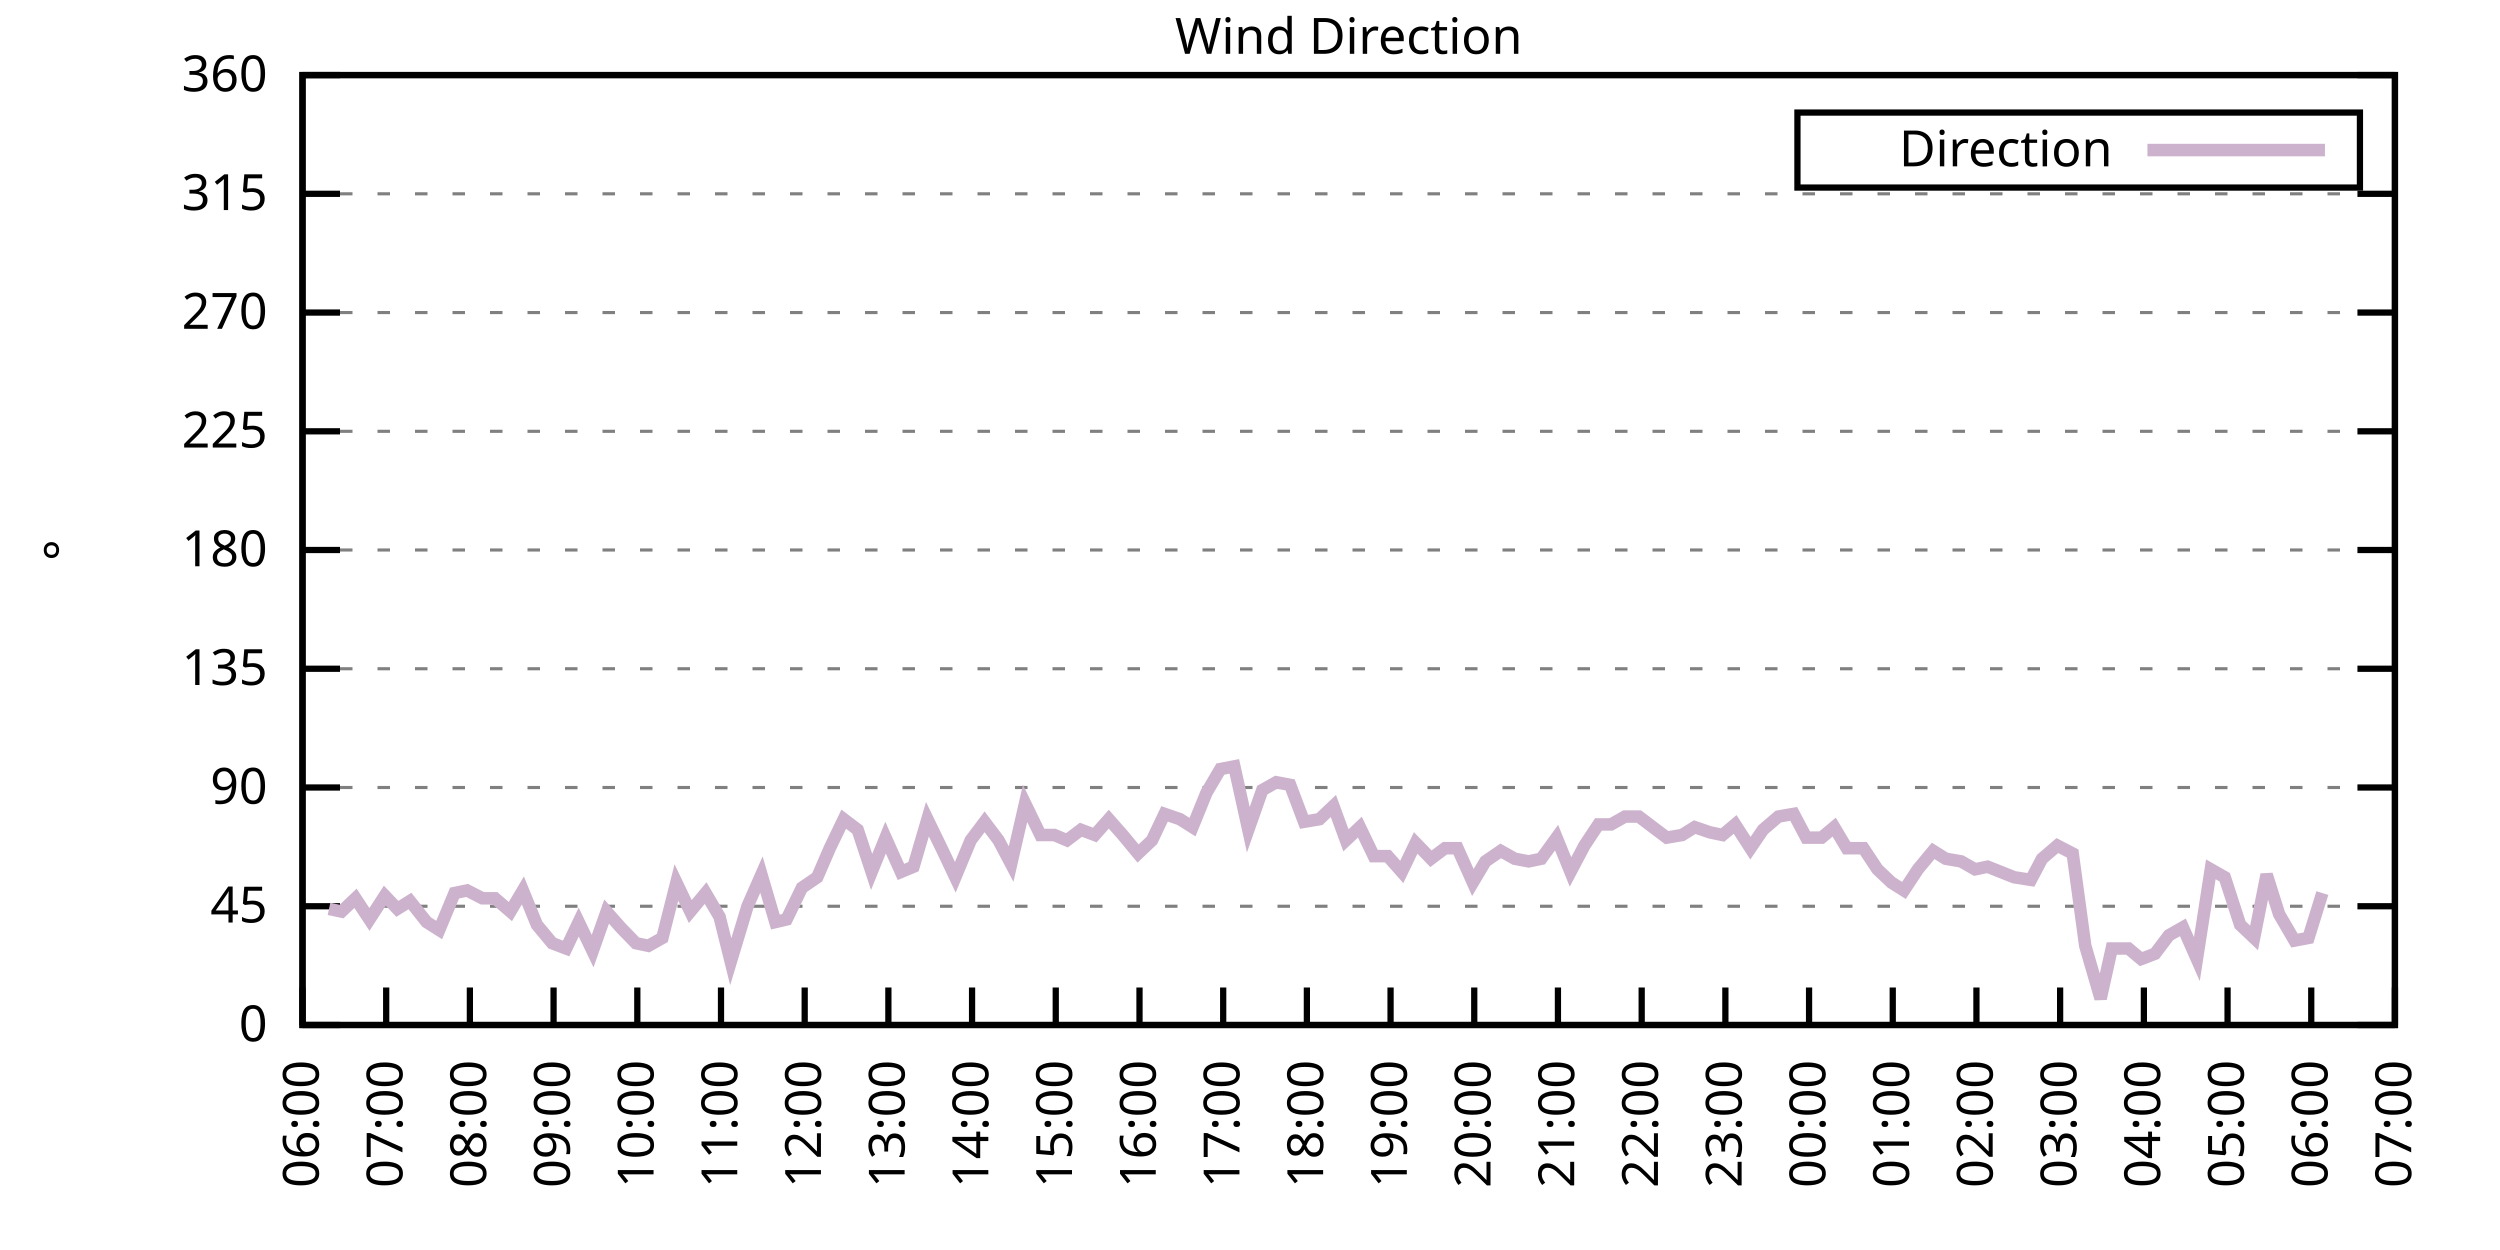
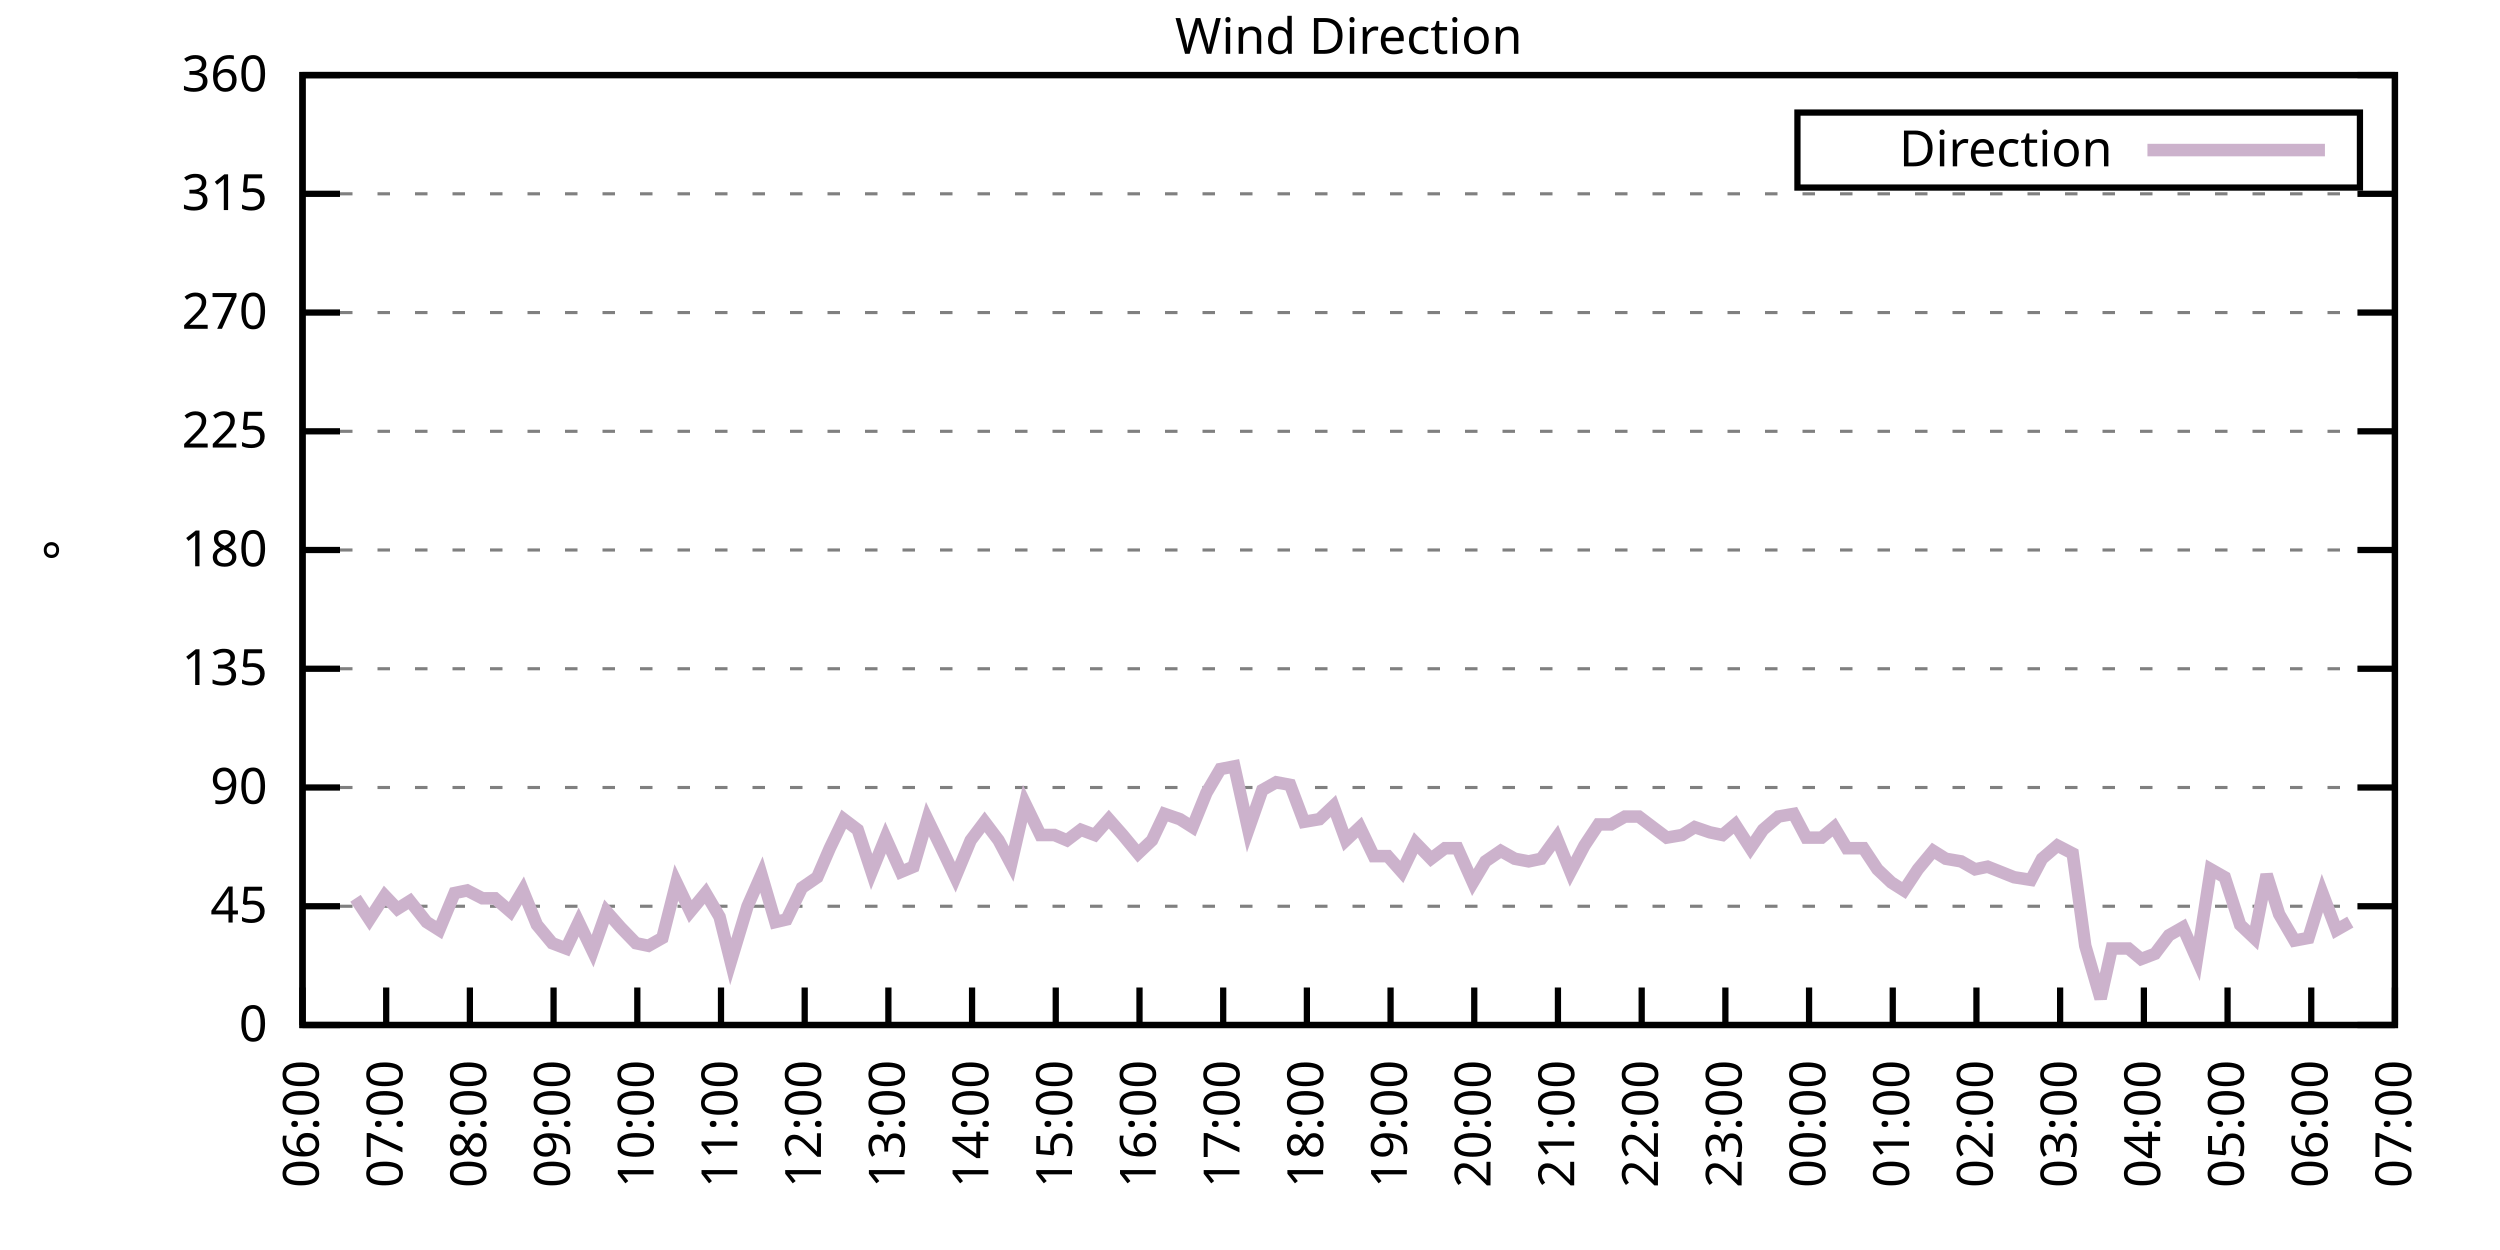
<svg xmlns="http://www.w3.org/2000/svg" xmlns:xlink="http://www.w3.org/1999/xlink" width="400" height="200" viewBox="0 0 400 200">
  <g id="gnuplot_canvas">
    <rect x="0" y="0" width="400" height="200" fill="none" />
    <defs>
      <circle id="gpDot" r="0.5" stroke-width="0.5" stroke="currentColor" />
      <path id="gpPt0" stroke-width="0.333" stroke="currentColor" d="M-1,0 h2 M0,-1 v2" />
      <path id="gpPt1" stroke-width="0.333" stroke="currentColor" d="M-1,-1 L1,1 M1,-1 L-1,1" />
      <path id="gpPt2" stroke-width="0.333" stroke="currentColor" d="M-1,0 L1,0 M0,-1 L0,1 M-1,-1 L1,1 M-1,1 L1,-1" />
      <rect id="gpPt3" stroke-width="0.333" stroke="currentColor" x="-1" y="-1" width="2" height="2" />
      <rect id="gpPt4" stroke-width="0.333" stroke="currentColor" fill="currentColor" x="-1" y="-1" width="2" height="2" />
      <circle id="gpPt5" stroke-width="0.333" stroke="currentColor" cx="0" cy="0" r="1" />
      <use xlink:href="#gpPt5" id="gpPt6" fill="currentColor" stroke="none" />
      <path id="gpPt7" stroke-width="0.333" stroke="currentColor" d="M0,-1.33 L-1.33,0.67 L1.33,0.67 z" />
      <use xlink:href="#gpPt7" id="gpPt8" fill="currentColor" stroke="none" />
      <use xlink:href="#gpPt7" id="gpPt9" stroke="currentColor" transform="rotate(180)" />
      <use xlink:href="#gpPt9" id="gpPt10" fill="currentColor" stroke="none" />
      <use xlink:href="#gpPt3" id="gpPt11" stroke="currentColor" transform="rotate(45)" />
      <use xlink:href="#gpPt11" id="gpPt12" fill="currentColor" stroke="none" />
      <path id="gpPt13" stroke-width="0.333" stroke="currentColor" d="M0,1.330 L1.265,0.411 L0.782,-1.067 L-0.782,-1.076 L-1.265,0.411 z" />
      <use xlink:href="#gpPt13" id="gpPt14" fill="currentColor" stroke="none" />
      <filter id="textbox" filterUnits="objectBoundingBox" x="0" y="0" height="1" width="1">
        <feFlood flood-color="white" flood-opacity="1" result="bgnd" />
        <feComposite in="SourceGraphic" in2="bgnd" operator="atop" />
      </filter>
      <filter id="greybox" filterUnits="objectBoundingBox" x="0" y="0" height="1" width="1">
        <feFlood flood-color="lightgrey" flood-opacity="1" result="grey" />
        <feComposite in="SourceGraphic" in2="grey" operator="atop" />
      </filter>
    </defs>
    <g fill="none" color="white" stroke="currentColor" stroke-width="1.00" stroke-linecap="butt" stroke-linejoin="miter">
</g>
    <g fill="none" color="black" stroke="currentColor" stroke-width="1.00" stroke-linecap="butt" stroke-linejoin="miter">
      <g stroke="none" shape-rendering="crispEdges">
        <polygon fill="rgb(255, 255, 255)" points="48.40,164.00 383.18,164.00 383.18,12.02 48.40,12.02 " />
      </g>
    </g>
    <g fill="none" color="black" stroke="currentColor" stroke-width="1.00" stroke-linecap="butt" stroke-linejoin="miter">
</g>
    <g fill="none" color="black" stroke="black" stroke-width="0.50" stroke-linecap="butt" stroke-linejoin="miter">
</g>
    <g fill="none" color="gray" stroke="currentColor" stroke-width="0.50" stroke-linecap="butt" stroke-linejoin="miter">
      <path stroke="gray" stroke-dasharray="2,4" class="gridline" d="M48.40,164.00 L383.19,164.00  " />
    </g>
    <g fill="none" color="gray" stroke="gray" stroke-width="1.00" stroke-linecap="butt" stroke-linejoin="miter">
</g>
    <g fill="none" color="black" stroke="currentColor" stroke-width="1.00" stroke-linecap="butt" stroke-linejoin="miter">
      <path stroke="black" d="M48.40,164.00 L54.40,164.00 M383.19,164.00 L377.19,164.00  " />
      <g transform="translate(42.80,166.60)" stroke="none" fill="black" font-family="Sans" font-size="8.00" text-anchor="end">
        <text>
          <tspan font-family="Sans"> 0</tspan>
        </text>
      </g>
    </g>
    <g fill="none" color="black" stroke="currentColor" stroke-width="1.00" stroke-linecap="butt" stroke-linejoin="miter">
</g>
    <g fill="none" color="black" stroke="black" stroke-width="0.50" stroke-linecap="butt" stroke-linejoin="miter">
</g>
    <g fill="none" color="gray" stroke="currentColor" stroke-width="0.50" stroke-linecap="butt" stroke-linejoin="miter">
      <path stroke="gray" stroke-dasharray="2,4" class="gridline" d="M48.40,145.00 L383.19,145.00  " />
    </g>
    <g fill="none" color="gray" stroke="gray" stroke-width="1.00" stroke-linecap="butt" stroke-linejoin="miter">
</g>
    <g fill="none" color="black" stroke="currentColor" stroke-width="1.00" stroke-linecap="butt" stroke-linejoin="miter">
      <path stroke="black" d="M48.40,145.00 L54.40,145.00 M383.19,145.00 L377.19,145.00  " />
      <g transform="translate(42.80,147.60)" stroke="none" fill="black" font-family="Sans" font-size="8.00" text-anchor="end">
        <text>
          <tspan font-family="Sans"> 45</tspan>
        </text>
      </g>
    </g>
    <g fill="none" color="black" stroke="currentColor" stroke-width="1.00" stroke-linecap="butt" stroke-linejoin="miter">
</g>
    <g fill="none" color="black" stroke="black" stroke-width="0.50" stroke-linecap="butt" stroke-linejoin="miter">
</g>
    <g fill="none" color="gray" stroke="currentColor" stroke-width="0.50" stroke-linecap="butt" stroke-linejoin="miter">
      <path stroke="gray" stroke-dasharray="2,4" class="gridline" d="M48.40,126.00 L383.19,126.00  " />
    </g>
    <g fill="none" color="gray" stroke="gray" stroke-width="1.00" stroke-linecap="butt" stroke-linejoin="miter">
</g>
    <g fill="none" color="black" stroke="currentColor" stroke-width="1.00" stroke-linecap="butt" stroke-linejoin="miter">
      <path stroke="black" d="M48.40,126.00 L54.40,126.00 M383.19,126.00 L377.19,126.00  " />
      <g transform="translate(42.80,128.60)" stroke="none" fill="black" font-family="Sans" font-size="8.00" text-anchor="end">
        <text>
          <tspan font-family="Sans"> 90</tspan>
        </text>
      </g>
    </g>
    <g fill="none" color="black" stroke="currentColor" stroke-width="1.00" stroke-linecap="butt" stroke-linejoin="miter">
</g>
    <g fill="none" color="black" stroke="black" stroke-width="0.50" stroke-linecap="butt" stroke-linejoin="miter">
</g>
    <g fill="none" color="gray" stroke="currentColor" stroke-width="0.50" stroke-linecap="butt" stroke-linejoin="miter">
      <path stroke="gray" stroke-dasharray="2,4" class="gridline" d="M48.40,107.00 L383.19,107.00  " />
    </g>
    <g fill="none" color="gray" stroke="gray" stroke-width="1.00" stroke-linecap="butt" stroke-linejoin="miter">
</g>
    <g fill="none" color="black" stroke="currentColor" stroke-width="1.00" stroke-linecap="butt" stroke-linejoin="miter">
      <path stroke="black" d="M48.40,107.00 L54.40,107.00 M383.19,107.00 L377.19,107.00  " />
      <g transform="translate(42.80,109.60)" stroke="none" fill="black" font-family="Sans" font-size="8.00" text-anchor="end">
        <text>
          <tspan font-family="Sans"> 135</tspan>
        </text>
      </g>
    </g>
    <g fill="none" color="black" stroke="currentColor" stroke-width="1.00" stroke-linecap="butt" stroke-linejoin="miter">
</g>
    <g fill="none" color="black" stroke="black" stroke-width="0.50" stroke-linecap="butt" stroke-linejoin="miter">
</g>
    <g fill="none" color="gray" stroke="currentColor" stroke-width="0.50" stroke-linecap="butt" stroke-linejoin="miter">
      <path stroke="gray" stroke-dasharray="2,4" class="gridline" d="M48.40,88.00 L383.19,88.00  " />
    </g>
    <g fill="none" color="gray" stroke="gray" stroke-width="1.00" stroke-linecap="butt" stroke-linejoin="miter">
</g>
    <g fill="none" color="black" stroke="currentColor" stroke-width="1.00" stroke-linecap="butt" stroke-linejoin="miter">
      <path stroke="black" d="M48.40,88.00 L54.40,88.00 M383.19,88.00 L377.19,88.00  " />
      <g transform="translate(42.80,90.60)" stroke="none" fill="black" font-family="Sans" font-size="8.00" text-anchor="end">
        <text>
          <tspan font-family="Sans"> 180</tspan>
        </text>
      </g>
    </g>
    <g fill="none" color="black" stroke="currentColor" stroke-width="1.00" stroke-linecap="butt" stroke-linejoin="miter">
</g>
    <g fill="none" color="black" stroke="black" stroke-width="0.50" stroke-linecap="butt" stroke-linejoin="miter">
</g>
    <g fill="none" color="gray" stroke="currentColor" stroke-width="0.50" stroke-linecap="butt" stroke-linejoin="miter">
      <path stroke="gray" stroke-dasharray="2,4" class="gridline" d="M48.40,69.01 L383.19,69.01  " />
    </g>
    <g fill="none" color="gray" stroke="gray" stroke-width="1.00" stroke-linecap="butt" stroke-linejoin="miter">
</g>
    <g fill="none" color="black" stroke="currentColor" stroke-width="1.00" stroke-linecap="butt" stroke-linejoin="miter">
      <path stroke="black" d="M48.40,69.01 L54.40,69.01 M383.19,69.01 L377.19,69.01  " />
      <g transform="translate(42.80,71.61)" stroke="none" fill="black" font-family="Sans" font-size="8.00" text-anchor="end">
        <text>
          <tspan font-family="Sans"> 225</tspan>
        </text>
      </g>
    </g>
    <g fill="none" color="black" stroke="currentColor" stroke-width="1.00" stroke-linecap="butt" stroke-linejoin="miter">
</g>
    <g fill="none" color="black" stroke="black" stroke-width="0.50" stroke-linecap="butt" stroke-linejoin="miter">
</g>
    <g fill="none" color="gray" stroke="currentColor" stroke-width="0.50" stroke-linecap="butt" stroke-linejoin="miter">
      <path stroke="gray" stroke-dasharray="2,4" class="gridline" d="M48.40,50.01 L383.19,50.01  " />
    </g>
    <g fill="none" color="gray" stroke="gray" stroke-width="1.00" stroke-linecap="butt" stroke-linejoin="miter">
</g>
    <g fill="none" color="black" stroke="currentColor" stroke-width="1.00" stroke-linecap="butt" stroke-linejoin="miter">
      <path stroke="black" d="M48.40,50.01 L54.40,50.01 M383.19,50.01 L377.19,50.01  " />
      <g transform="translate(42.80,52.61)" stroke="none" fill="black" font-family="Sans" font-size="8.00" text-anchor="end">
        <text>
          <tspan font-family="Sans"> 270</tspan>
        </text>
      </g>
    </g>
    <g fill="none" color="black" stroke="currentColor" stroke-width="1.00" stroke-linecap="butt" stroke-linejoin="miter">
</g>
    <g fill="none" color="black" stroke="black" stroke-width="0.50" stroke-linecap="butt" stroke-linejoin="miter">
</g>
    <g fill="none" color="gray" stroke="currentColor" stroke-width="0.50" stroke-linecap="butt" stroke-linejoin="miter">
      <path stroke="gray" stroke-dasharray="2,4" class="gridline" d="M48.40,31.01 L383.19,31.01  " />
    </g>
    <g fill="none" color="gray" stroke="gray" stroke-width="1.00" stroke-linecap="butt" stroke-linejoin="miter">
</g>
    <g fill="none" color="black" stroke="currentColor" stroke-width="1.00" stroke-linecap="butt" stroke-linejoin="miter">
      <path stroke="black" d="M48.40,31.01 L54.40,31.01 M383.19,31.01 L377.19,31.01  " />
      <g transform="translate(42.80,33.61)" stroke="none" fill="black" font-family="Sans" font-size="8.00" text-anchor="end">
        <text>
          <tspan font-family="Sans"> 315</tspan>
        </text>
      </g>
    </g>
    <g fill="none" color="black" stroke="currentColor" stroke-width="1.00" stroke-linecap="butt" stroke-linejoin="miter">
</g>
    <g fill="none" color="black" stroke="black" stroke-width="0.50" stroke-linecap="butt" stroke-linejoin="miter">
</g>
    <g fill="none" color="gray" stroke="currentColor" stroke-width="0.50" stroke-linecap="butt" stroke-linejoin="miter">
      <path stroke="gray" stroke-dasharray="2,4" class="gridline" d="M48.40,12.01 L383.19,12.01  " />
    </g>
    <g fill="none" color="gray" stroke="gray" stroke-width="1.00" stroke-linecap="butt" stroke-linejoin="miter">
</g>
    <g fill="none" color="black" stroke="currentColor" stroke-width="1.00" stroke-linecap="butt" stroke-linejoin="miter">
      <path stroke="black" d="M48.40,12.01 L54.40,12.01 M383.19,12.01 L377.19,12.01  " />
      <g transform="translate(42.80,14.61)" stroke="none" fill="black" font-family="Sans" font-size="8.00" text-anchor="end">
        <text>
          <tspan font-family="Sans"> 360</tspan>
        </text>
      </g>
    </g>
    <g fill="none" color="black" stroke="currentColor" stroke-width="1.00" stroke-linecap="butt" stroke-linejoin="miter">
      <path stroke="black" d="M48.40,164.00 L48.40,158.00  " />
      <g transform="translate(51.00,169.60) rotate(270.00)" stroke="none" fill="black" font-family="Sans" font-size="8.00" text-anchor="end">
        <text>
          <tspan font-family="Sans">06:00</tspan>
        </text>
      </g>
    </g>
    <g fill="none" color="black" stroke="currentColor" stroke-width="1.00" stroke-linecap="butt" stroke-linejoin="miter">
      <path stroke="black" d="M61.79,164.00 L61.79,158.00  " />
      <g transform="translate(64.39,169.60) rotate(270.00)" stroke="none" fill="black" font-family="Sans" font-size="8.00" text-anchor="end">
        <text>
          <tspan font-family="Sans">07:00</tspan>
        </text>
      </g>
    </g>
    <g fill="none" color="black" stroke="currentColor" stroke-width="1.00" stroke-linecap="butt" stroke-linejoin="miter">
      <path stroke="black" d="M75.18,164.00 L75.18,158.00  " />
      <g transform="translate(77.78,169.60) rotate(270.00)" stroke="none" fill="black" font-family="Sans" font-size="8.00" text-anchor="end">
        <text>
          <tspan font-family="Sans">08:00</tspan>
        </text>
      </g>
    </g>
    <g fill="none" color="black" stroke="currentColor" stroke-width="1.00" stroke-linecap="butt" stroke-linejoin="miter">
      <path stroke="black" d="M88.57,164.00 L88.57,158.00  " />
      <g transform="translate(91.17,169.60) rotate(270.00)" stroke="none" fill="black" font-family="Sans" font-size="8.00" text-anchor="end">
        <text>
          <tspan font-family="Sans">09:00</tspan>
        </text>
      </g>
    </g>
    <g fill="none" color="black" stroke="currentColor" stroke-width="1.00" stroke-linecap="butt" stroke-linejoin="miter">
      <path stroke="black" d="M101.97,164.00 L101.97,158.00  " />
      <g transform="translate(104.57,169.60) rotate(270.00)" stroke="none" fill="black" font-family="Sans" font-size="8.00" text-anchor="end">
        <text>
          <tspan font-family="Sans">10:00</tspan>
        </text>
      </g>
    </g>
    <g fill="none" color="black" stroke="currentColor" stroke-width="1.00" stroke-linecap="butt" stroke-linejoin="miter">
      <path stroke="black" d="M115.36,164.00 L115.36,158.00  " />
      <g transform="translate(117.96,169.60) rotate(270.00)" stroke="none" fill="black" font-family="Sans" font-size="8.00" text-anchor="end">
        <text>
          <tspan font-family="Sans">11:00</tspan>
        </text>
      </g>
    </g>
    <g fill="none" color="black" stroke="currentColor" stroke-width="1.00" stroke-linecap="butt" stroke-linejoin="miter">
      <path stroke="black" d="M128.75,164.00 L128.75,158.00  " />
      <g transform="translate(131.35,169.60) rotate(270.00)" stroke="none" fill="black" font-family="Sans" font-size="8.00" text-anchor="end">
        <text>
          <tspan font-family="Sans">12:00</tspan>
        </text>
      </g>
    </g>
    <g fill="none" color="black" stroke="currentColor" stroke-width="1.00" stroke-linecap="butt" stroke-linejoin="miter">
      <path stroke="black" d="M142.14,164.00 L142.14,158.00  " />
      <g transform="translate(144.74,169.60) rotate(270.00)" stroke="none" fill="black" font-family="Sans" font-size="8.00" text-anchor="end">
        <text>
          <tspan font-family="Sans">13:00</tspan>
        </text>
      </g>
    </g>
    <g fill="none" color="black" stroke="currentColor" stroke-width="1.00" stroke-linecap="butt" stroke-linejoin="miter">
      <path stroke="black" d="M155.53,164.00 L155.53,158.00  " />
      <g transform="translate(158.13,169.60) rotate(270.00)" stroke="none" fill="black" font-family="Sans" font-size="8.00" text-anchor="end">
        <text>
          <tspan font-family="Sans">14:00</tspan>
        </text>
      </g>
    </g>
    <g fill="none" color="black" stroke="currentColor" stroke-width="1.00" stroke-linecap="butt" stroke-linejoin="miter">
      <path stroke="black" d="M168.92,164.00 L168.92,158.00  " />
      <g transform="translate(171.52,169.60) rotate(270.00)" stroke="none" fill="black" font-family="Sans" font-size="8.00" text-anchor="end">
        <text>
          <tspan font-family="Sans">15:00</tspan>
        </text>
      </g>
    </g>
    <g fill="none" color="black" stroke="currentColor" stroke-width="1.00" stroke-linecap="butt" stroke-linejoin="miter">
      <path stroke="black" d="M182.32,164.00 L182.32,158.00  " />
      <g transform="translate(184.92,169.60) rotate(270.00)" stroke="none" fill="black" font-family="Sans" font-size="8.00" text-anchor="end">
        <text>
          <tspan font-family="Sans">16:00</tspan>
        </text>
      </g>
    </g>
    <g fill="none" color="black" stroke="currentColor" stroke-width="1.00" stroke-linecap="butt" stroke-linejoin="miter">
      <path stroke="black" d="M195.71,164.00 L195.71,158.00  " />
      <g transform="translate(198.31,169.60) rotate(270.00)" stroke="none" fill="black" font-family="Sans" font-size="8.00" text-anchor="end">
        <text>
          <tspan font-family="Sans">17:00</tspan>
        </text>
      </g>
    </g>
    <g fill="none" color="black" stroke="currentColor" stroke-width="1.00" stroke-linecap="butt" stroke-linejoin="miter">
      <path stroke="black" d="M209.10,164.00 L209.10,158.00  " />
      <g transform="translate(211.70,169.60) rotate(270.00)" stroke="none" fill="black" font-family="Sans" font-size="8.00" text-anchor="end">
        <text>
          <tspan font-family="Sans">18:00</tspan>
        </text>
      </g>
    </g>
    <g fill="none" color="black" stroke="currentColor" stroke-width="1.00" stroke-linecap="butt" stroke-linejoin="miter">
      <path stroke="black" d="M222.49,164.00 L222.49,158.00  " />
      <g transform="translate(225.09,169.60) rotate(270.00)" stroke="none" fill="black" font-family="Sans" font-size="8.00" text-anchor="end">
        <text>
          <tspan font-family="Sans">19:00</tspan>
        </text>
      </g>
    </g>
    <g fill="none" color="black" stroke="currentColor" stroke-width="1.00" stroke-linecap="butt" stroke-linejoin="miter">
      <path stroke="black" d="M235.88,164.00 L235.88,158.00  " />
      <g transform="translate(238.48,169.60) rotate(270.00)" stroke="none" fill="black" font-family="Sans" font-size="8.00" text-anchor="end">
        <text>
          <tspan font-family="Sans">20:00</tspan>
        </text>
      </g>
    </g>
    <g fill="none" color="black" stroke="currentColor" stroke-width="1.00" stroke-linecap="butt" stroke-linejoin="miter">
      <path stroke="black" d="M249.27,164.00 L249.27,158.00  " />
      <g transform="translate(251.87,169.60) rotate(270.00)" stroke="none" fill="black" font-family="Sans" font-size="8.00" text-anchor="end">
        <text>
          <tspan font-family="Sans">21:00</tspan>
        </text>
      </g>
    </g>
    <g fill="none" color="black" stroke="currentColor" stroke-width="1.00" stroke-linecap="butt" stroke-linejoin="miter">
      <path stroke="black" d="M262.67,164.00 L262.67,158.00  " />
      <g transform="translate(265.27,169.60) rotate(270.00)" stroke="none" fill="black" font-family="Sans" font-size="8.00" text-anchor="end">
        <text>
          <tspan font-family="Sans">22:00</tspan>
        </text>
      </g>
    </g>
    <g fill="none" color="black" stroke="currentColor" stroke-width="1.00" stroke-linecap="butt" stroke-linejoin="miter">
      <path stroke="black" d="M276.06,164.00 L276.06,158.00  " />
      <g transform="translate(278.66,169.60) rotate(270.00)" stroke="none" fill="black" font-family="Sans" font-size="8.00" text-anchor="end">
        <text>
          <tspan font-family="Sans">23:00</tspan>
        </text>
      </g>
    </g>
    <g fill="none" color="black" stroke="currentColor" stroke-width="1.00" stroke-linecap="butt" stroke-linejoin="miter">
      <path stroke="black" d="M289.45,164.00 L289.45,158.00  " />
      <g transform="translate(292.05,169.60) rotate(270.00)" stroke="none" fill="black" font-family="Sans" font-size="8.00" text-anchor="end">
        <text>
          <tspan font-family="Sans">00:00</tspan>
        </text>
      </g>
    </g>
    <g fill="none" color="black" stroke="currentColor" stroke-width="1.00" stroke-linecap="butt" stroke-linejoin="miter">
      <path stroke="black" d="M302.84,164.00 L302.84,158.00  " />
      <g transform="translate(305.44,169.60) rotate(270.00)" stroke="none" fill="black" font-family="Sans" font-size="8.00" text-anchor="end">
        <text>
          <tspan font-family="Sans">01:00</tspan>
        </text>
      </g>
    </g>
    <g fill="none" color="black" stroke="currentColor" stroke-width="1.00" stroke-linecap="butt" stroke-linejoin="miter">
      <path stroke="black" d="M316.23,164.00 L316.23,158.00  " />
      <g transform="translate(318.83,169.60) rotate(270.00)" stroke="none" fill="black" font-family="Sans" font-size="8.00" text-anchor="end">
        <text>
          <tspan font-family="Sans">02:00</tspan>
        </text>
      </g>
    </g>
    <g fill="none" color="black" stroke="currentColor" stroke-width="1.00" stroke-linecap="butt" stroke-linejoin="miter">
      <path stroke="black" d="M329.62,164.00 L329.62,158.00  " />
      <g transform="translate(332.22,169.60) rotate(270.00)" stroke="none" fill="black" font-family="Sans" font-size="8.00" text-anchor="end">
        <text>
          <tspan font-family="Sans">03:00</tspan>
        </text>
      </g>
    </g>
    <g fill="none" color="black" stroke="currentColor" stroke-width="1.00" stroke-linecap="butt" stroke-linejoin="miter">
      <path stroke="black" d="M343.02,164.00 L343.02,158.00  " />
      <g transform="translate(345.62,169.60) rotate(270.00)" stroke="none" fill="black" font-family="Sans" font-size="8.00" text-anchor="end">
        <text>
          <tspan font-family="Sans">04:00</tspan>
        </text>
      </g>
    </g>
    <g fill="none" color="black" stroke="currentColor" stroke-width="1.00" stroke-linecap="butt" stroke-linejoin="miter">
      <path stroke="black" d="M356.41,164.00 L356.41,158.00  " />
      <g transform="translate(359.01,169.60) rotate(270.00)" stroke="none" fill="black" font-family="Sans" font-size="8.00" text-anchor="end">
        <text>
          <tspan font-family="Sans">05:00</tspan>
        </text>
      </g>
    </g>
    <g fill="none" color="black" stroke="currentColor" stroke-width="1.00" stroke-linecap="butt" stroke-linejoin="miter">
      <path stroke="black" d="M369.80,164.00 L369.80,158.00  " />
      <g transform="translate(372.40,169.60) rotate(270.00)" stroke="none" fill="black" font-family="Sans" font-size="8.00" text-anchor="end">
        <text>
          <tspan font-family="Sans">06:00</tspan>
        </text>
      </g>
    </g>
    <g fill="none" color="black" stroke="currentColor" stroke-width="1.00" stroke-linecap="butt" stroke-linejoin="miter">
      <path stroke="black" d="M383.19,164.00 L383.19,158.00  " />
      <g transform="translate(385.79,169.60) rotate(270.00)" stroke="none" fill="black" font-family="Sans" font-size="8.00" text-anchor="end">
        <text>
          <tspan font-family="Sans">07:00</tspan>
        </text>
      </g>
    </g>
    <g fill="none" color="black" stroke="currentColor" stroke-width="1.00" stroke-linecap="butt" stroke-linejoin="miter">
</g>
    <g fill="none" color="black" stroke="currentColor" stroke-width="1.00" stroke-linecap="butt" stroke-linejoin="miter">
      <path stroke="black" d="M48.40,12.01 L48.40,164.00 L383.19,164.00 L383.19,12.01 L48.40,12.01 Z  " />
    </g>
    <g fill="none" color="black" stroke="currentColor" stroke-width="1.00" stroke-linecap="butt" stroke-linejoin="miter">
</g>
    <g fill="none" color="black" stroke="currentColor" stroke-width="1.00" stroke-linecap="butt" stroke-linejoin="miter">
      <path stroke="black" d="M287.59,30.01 L287.59,18.01 L377.59,18.01 L377.59,30.01 L287.59,30.01 Z  " />
    </g>
    <g id="Wind_direction_plot_1">
      <g fill="none" color="white" stroke="black" stroke-width="2.00" stroke-linecap="butt" stroke-linejoin="miter">
</g>
      <g fill="none" color="black" stroke="currentColor" stroke-width="2.00" stroke-linecap="butt" stroke-linejoin="miter">
        <g transform="translate(337.99,26.61)" stroke="none" fill="black" font-family="Sans" font-size="8.00" text-anchor="end">
          <text>
            <tspan font-family="Sans">Direction</tspan>
          </text>
        </g>
      </g>
      <g fill="none" color="black" stroke="currentColor" stroke-width="2.00" stroke-linecap="butt" stroke-linejoin="miter">
-         <path stroke="rgb(204, 178, 204)" d="M343.59,24.01 L371.99,24.01 M52.64,145.42 L54.65,145.85 L56.88,143.73 L59.11,147.11 L61.57,143.31 L63.58,145.42   L65.59,144.16 L68.26,147.53 L70.27,148.80 L72.73,142.89 L74.74,142.47 L77.19,143.73 L79.20,143.73 L81.66,145.85   L83.66,142.47 L85.90,147.96 L88.35,150.91 L90.58,151.76 L92.59,147.53 L94.82,152.18 L97.06,145.85 L99.29,148.38   L101.74,150.91 L103.75,151.33 L105.98,150.07 L108.22,141.20 L110.45,145.85 L112.90,142.89 L115.13,146.69 L116.92,153.87   L119.60,145.00 L121.83,139.93 L124.06,147.53 L125.85,147.11 L128.30,142.05 L130.76,140.36 L132.77,135.71 L135.00,131.07   L137.23,132.76 L139.46,139.51 L141.69,134.02 L144.15,139.51 L146.16,138.67 L148.39,131.07 L150.85,136.14 L152.85,140.36   L155.31,134.45 L157.54,131.49 L159.77,134.45 L161.78,138.25 L164.01,128.54 L166.47,133.60 L168.70,133.60 L170.71,134.45   L172.94,132.76 L175.17,133.60 L177.41,131.07 L179.64,133.60 L182.09,136.56 L184.32,134.45 L186.33,130.22 L188.79,131.07   L190.80,132.34 L193.03,126.85 L195.26,123.05 L197.49,122.62 L199.73,132.76 L201.96,126.42 L204.19,125.16 L206.42,125.58   L208.65,131.49 L211.11,131.07 L213.34,128.96 L215.35,134.45 L217.58,132.34 L219.81,136.98 L222.04,136.98 L224.28,139.51   L226.51,134.87 L228.96,137.40 L231.20,135.71 L233.20,135.71 L235.66,141.20 L237.67,137.82 L240.12,136.14 L242.36,137.40   L244.59,137.82 L246.60,137.40 L249.05,134.02 L251.28,139.51 L253.51,135.29 L255.75,131.91 L257.76,131.91 L259.99,130.65   L262.22,130.65 L264.45,132.34 L266.68,134.02 L269.14,133.60 L271.15,132.34 L273.60,133.18 L275.61,133.60 L277.62,131.91   L280.07,135.71 L282.08,132.76 L284.54,130.65 L286.99,130.22 L289.00,134.02 L291.46,134.02 L293.47,132.34 L295.48,135.71   L298.15,135.71 L300.39,139.09 L302.62,141.20 L304.63,142.47 L306.86,139.09 L309.31,136.14 L311.32,137.40 L313.78,137.82   L316.01,139.09 L318.02,138.67 L322.26,140.36 L324.94,140.78 L326.72,137.40 L329.18,135.29 L331.63,136.56 L333.64,151.33   L336.10,159.78 L337.88,151.76 L340.56,151.76 L342.57,153.45 L344.80,152.60 L347.03,149.65 L349.26,148.38 L351.50,153.45   L353.73,139.09 L355.96,140.36 L358.42,147.96 L360.65,150.07 L362.66,139.93 L364.66,146.27 L367.12,150.49 L369.35,150.07   L371.58,142.89  " />
+         <path stroke="rgb(204, 178, 204)" d="M343.59,24.01 L371.99,24.01 M56.88,143.73 L59.11,147.11 L61.57,143.31 L63.58,145.42 L65.59,144.16 L68.26,147.53   L70.27,148.80 L72.73,142.89 L74.74,142.47 L77.19,143.73 L79.20,143.73 L81.66,145.85 L83.66,142.47 L85.90,147.96   L88.35,150.91 L90.58,151.76 L92.59,147.53 L94.82,152.18 L97.06,145.85 L99.29,148.38 L101.74,150.91 L103.75,151.33   L105.98,150.07 L108.22,141.20 L110.45,145.85 L112.90,142.89 L115.13,146.69 L116.92,153.87 L119.60,145.00 L121.83,139.93   L124.06,147.53 L125.85,147.11 L128.30,142.05 L130.76,140.36 L132.77,135.71 L135.00,131.07 L137.23,132.76 L139.46,139.51   L141.69,134.02 L144.15,139.51 L146.16,138.67 L148.39,131.07 L150.85,136.14 L152.85,140.36 L155.31,134.45 L157.54,131.49   L159.77,134.45 L161.78,138.25 L164.01,128.54 L166.47,133.60 L168.70,133.60 L170.71,134.45 L172.94,132.76 L175.17,133.60   L177.41,131.07 L179.64,133.60 L182.09,136.56 L184.32,134.45 L186.33,130.22 L188.79,131.07 L190.80,132.34 L193.03,126.85   L195.26,123.05 L197.49,122.62 L199.73,132.76 L201.96,126.42 L204.19,125.16 L206.42,125.58 L208.65,131.49 L211.11,131.07   L213.34,128.96 L215.35,134.45 L217.58,132.34 L219.81,136.98 L222.04,136.98 L224.28,139.51 L226.51,134.87 L228.96,137.40   L231.20,135.71 L233.20,135.71 L235.66,141.20 L237.67,137.82 L240.12,136.14 L242.36,137.40 L244.59,137.82 L246.60,137.40   L249.05,134.02 L251.28,139.51 L253.51,135.29 L255.75,131.91 L257.76,131.91 L259.99,130.65 L262.22,130.65 L264.45,132.34   L266.68,134.02 L269.14,133.60 L271.15,132.34 L273.60,133.18 L275.61,133.60 L277.62,131.91 L280.07,135.71 L282.08,132.76   L284.54,130.65 L286.99,130.22 L289.00,134.02 L291.46,134.02 L293.47,132.34 L295.48,135.71 L298.15,135.71 L300.39,139.09   L302.62,141.20 L304.63,142.47 L306.86,139.09 L309.31,136.14 L311.32,137.40 L313.78,137.82 L316.01,139.09 L318.02,138.67   L322.26,140.36 L324.94,140.78 L326.72,137.40 L329.18,135.29 L331.63,136.56 L333.64,151.33 L336.10,159.78 L337.88,151.76   L340.56,151.76 L342.57,153.45 L344.80,152.60 L347.03,149.65 L349.26,148.38 L351.50,153.45 L353.73,139.09 L355.96,140.36   L358.42,147.96 L360.65,150.07 L362.66,139.93 L364.66,146.27 L367.12,150.49 L369.35,150.07 L371.58,142.89 L373.82,148.80   L376.05,147.53  " />
      </g>
    </g>
    <g fill="none" color="black" stroke="currentColor" stroke-width="2.00" stroke-linecap="butt" stroke-linejoin="miter">
</g>
    <g fill="none" color="black" stroke="black" stroke-width="1.00" stroke-linecap="butt" stroke-linejoin="miter">
</g>
    <g fill="none" color="black" stroke="currentColor" stroke-width="1.00" stroke-linecap="butt" stroke-linejoin="miter">
      <path stroke="black" d="M48.40,12.01 L48.40,164.00 L383.19,164.00 L383.19,12.01 L48.40,12.01 Z  " />
      <g transform="translate(12.80,88.01) rotate(270.00)" stroke="none" fill="black" font-family="Sans" font-size="8.00" text-anchor="middle">
        <text>
          <tspan font-family="Sans">°</tspan>
        </text>
      </g>
    </g>
    <g fill="none" color="black" stroke="currentColor" stroke-width="1.00" stroke-linecap="butt" stroke-linejoin="miter">
</g>
    <g fill="none" color="black" stroke="currentColor" stroke-width="1.00" stroke-linecap="butt" stroke-linejoin="miter">
      <g transform="translate(215.79,8.61)" stroke="none" fill="black" font-family="Sans" font-size="8.00" text-anchor="middle">
        <text>
          <tspan font-family="Sans">Wind Direction</tspan>
        </text>
      </g>
    </g>
    <g fill="none" color="black" stroke="currentColor" stroke-width="1.00" stroke-linecap="butt" stroke-linejoin="miter">
</g>
  </g>
</svg>
